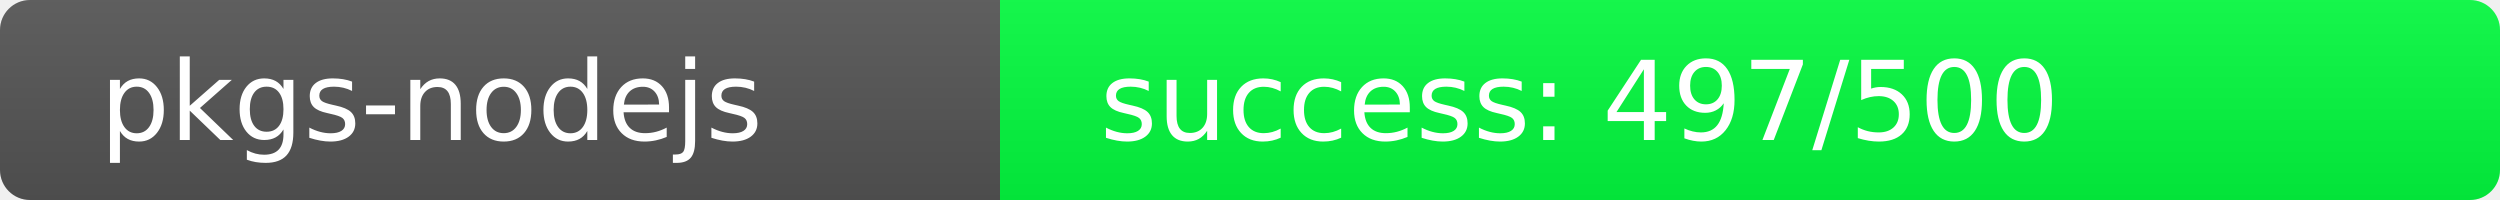
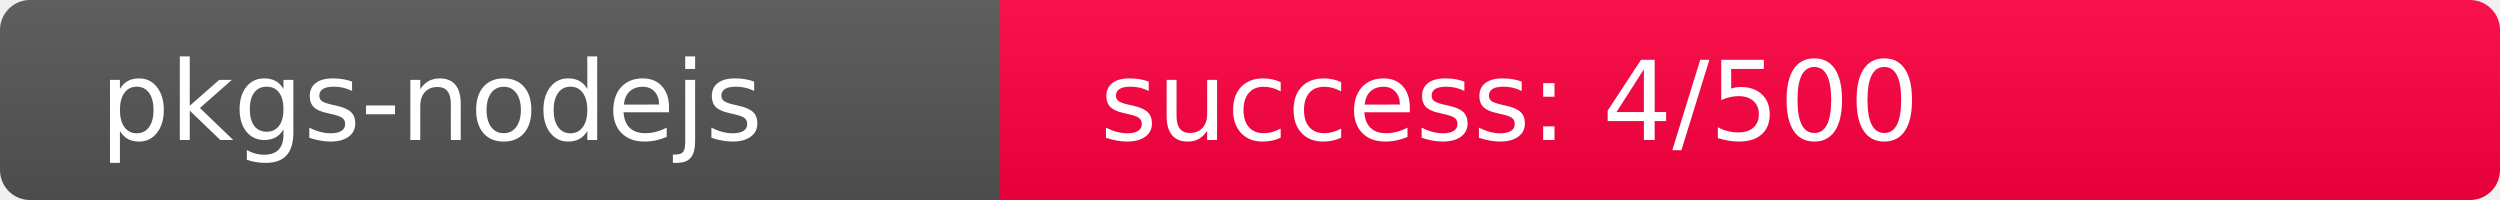
<svg xmlns="http://www.w3.org/2000/svg" width="250" height="20" role="img">
  <linearGradient id="s" x2="0" y2="100%">
    <stop offset="0" stop-color="#bbb" stop-opacity=".1" />
    <stop offset="1" stop-opacity=".1" />
  </linearGradient>
  <clipPath id="r">
    <rect width="250" height="20" rx="3" fill="#fff" />
  </clipPath>
  <g clip-path="url(#r)">
    <rect width="100" height="20" fill="#555" />
-     <rect x="100" width="150" height="20" fill="rgb(3,253,64)" />
+     <rect x="100" width="150" height="20" fill="rgb(507,-251,64)" />
    <rect width="250" height="20" fill="url(#s)" />
  </g>
  <g fill="#fff" text-anchor="start" font-family="Verdana,Geneva,DejaVu Sans,sans-serif" text-rendering="geometricPrecision" font-size="110">
    <text x="100" y="140" transform="scale(.1)" fill="#fff">pkgs-nodejs</text>
-     <text x="1100" y="140" transform="scale(.1)" fill="#fff">success: 497/500</text>
+     <text x="1100" y="140" transform="scale(.1)" fill="#fff">success: 4/500</text>
  </g>
</svg>
